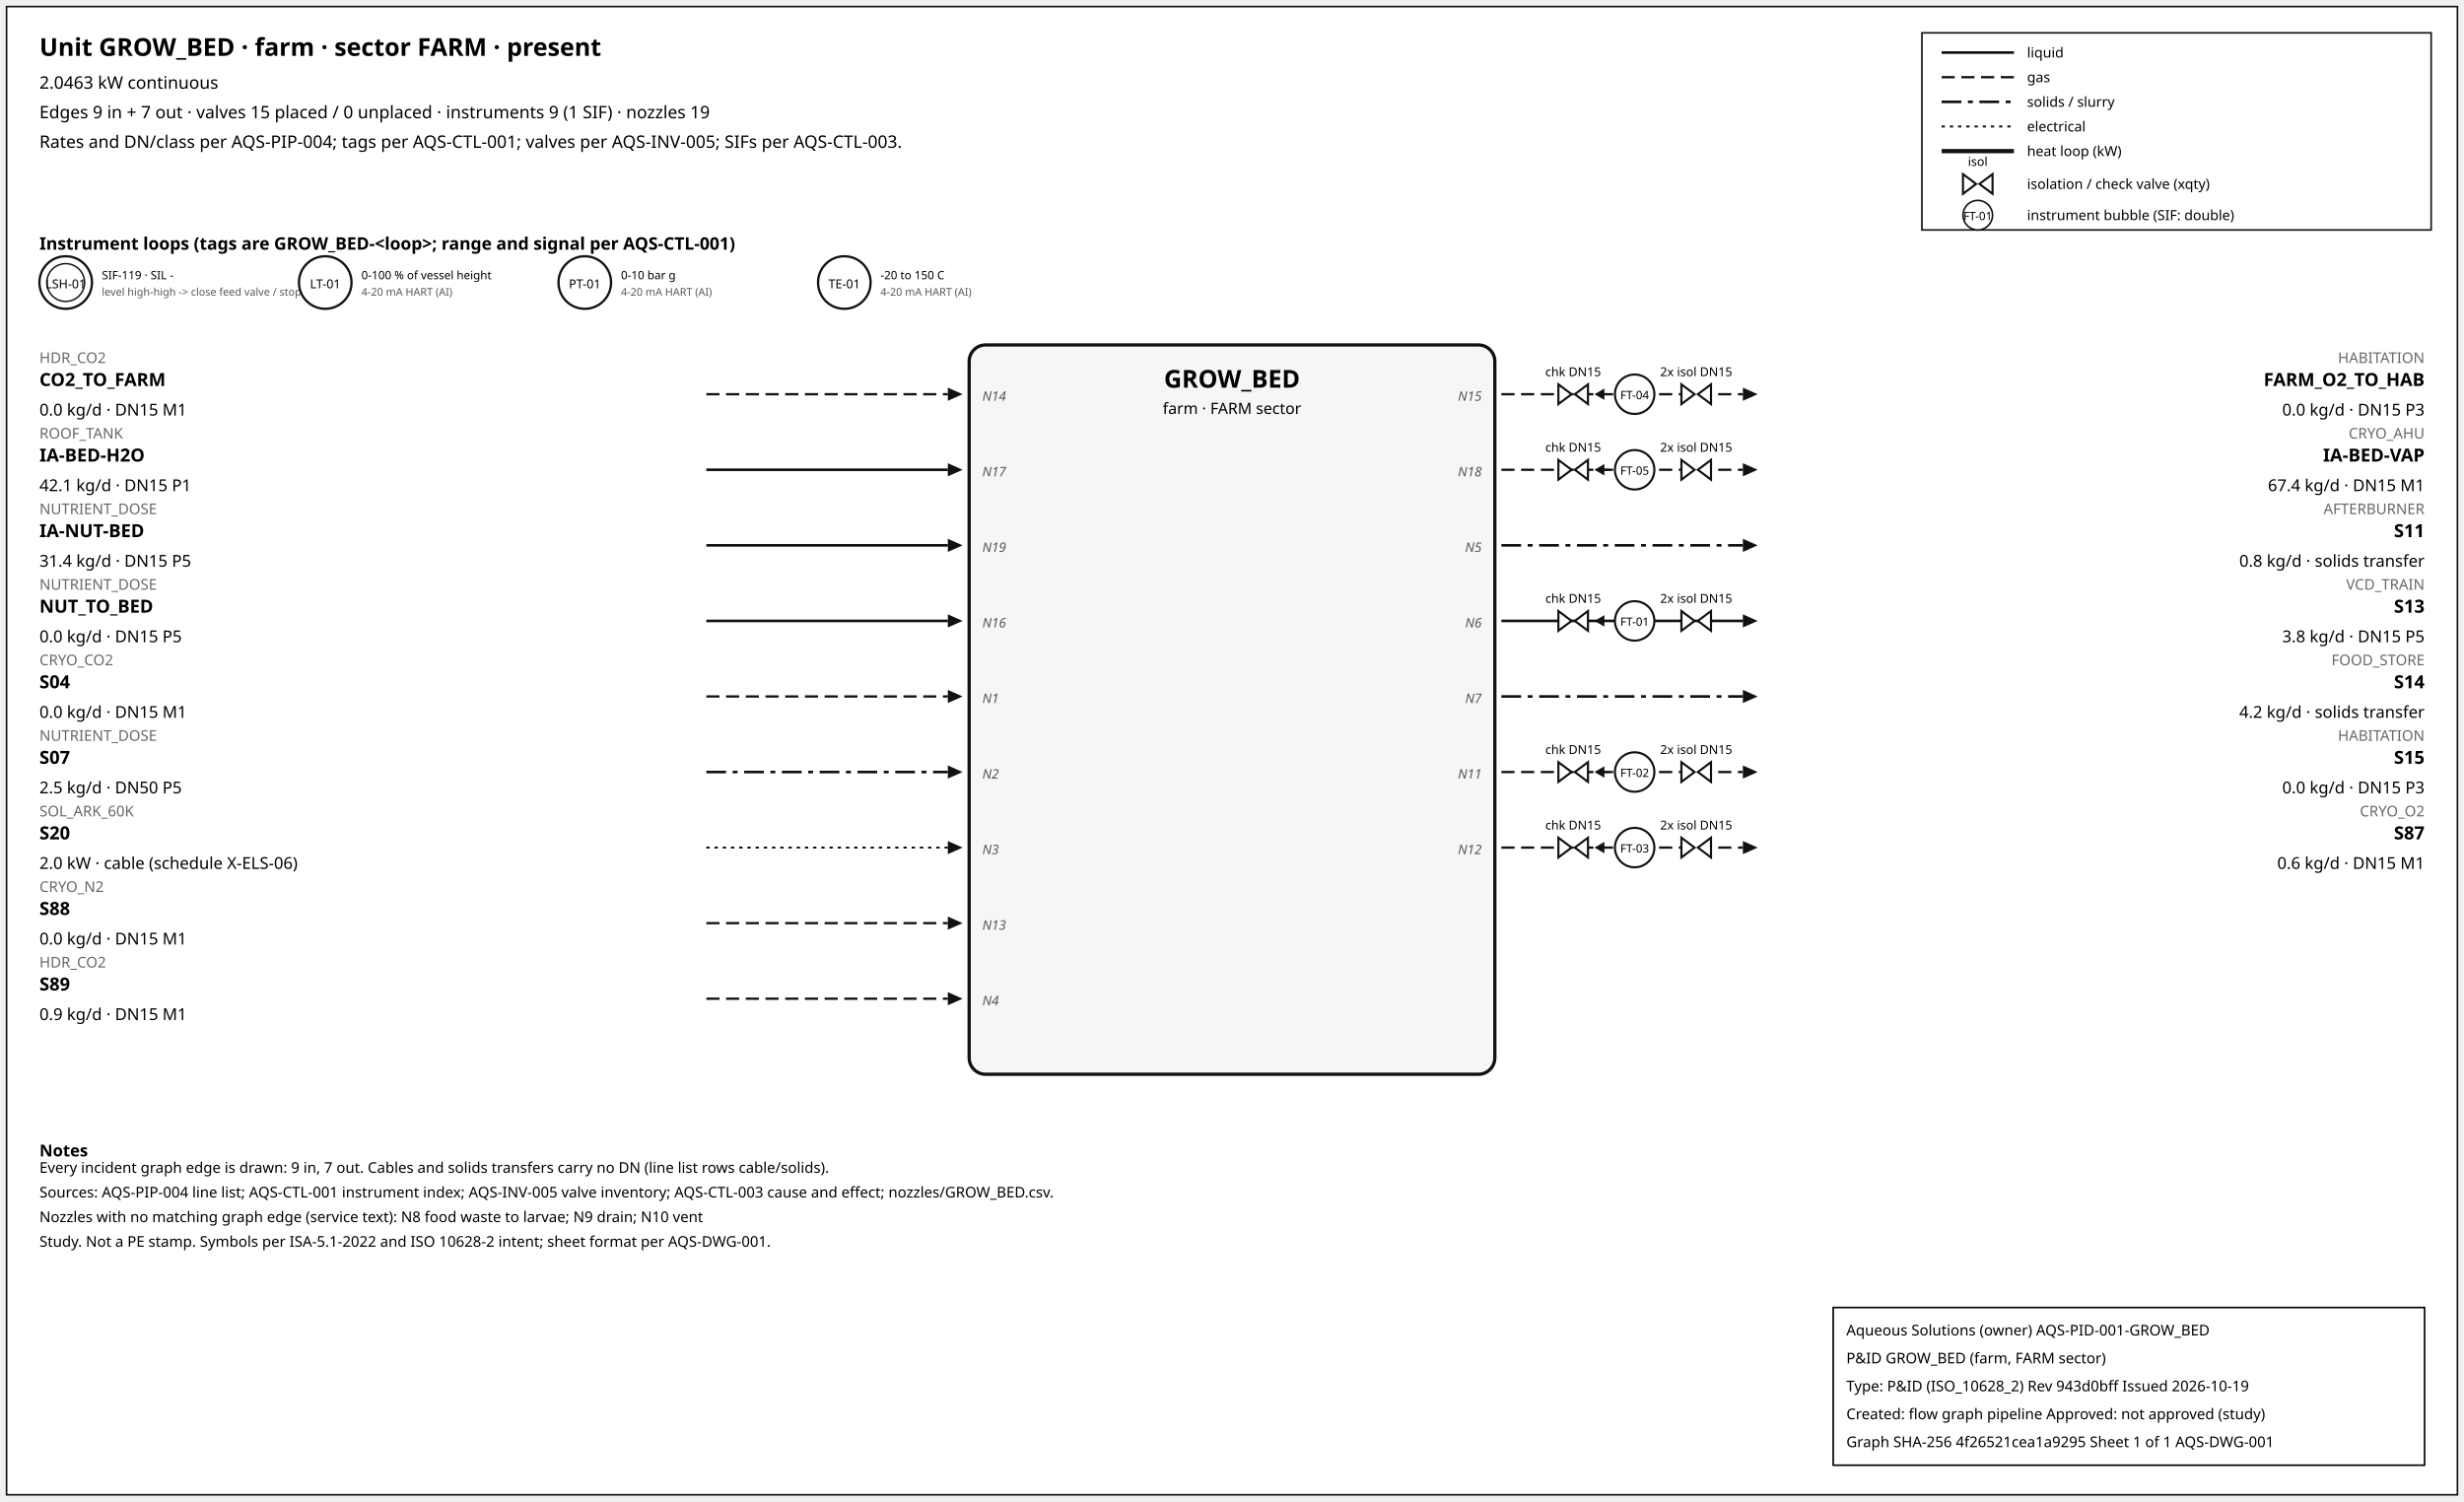
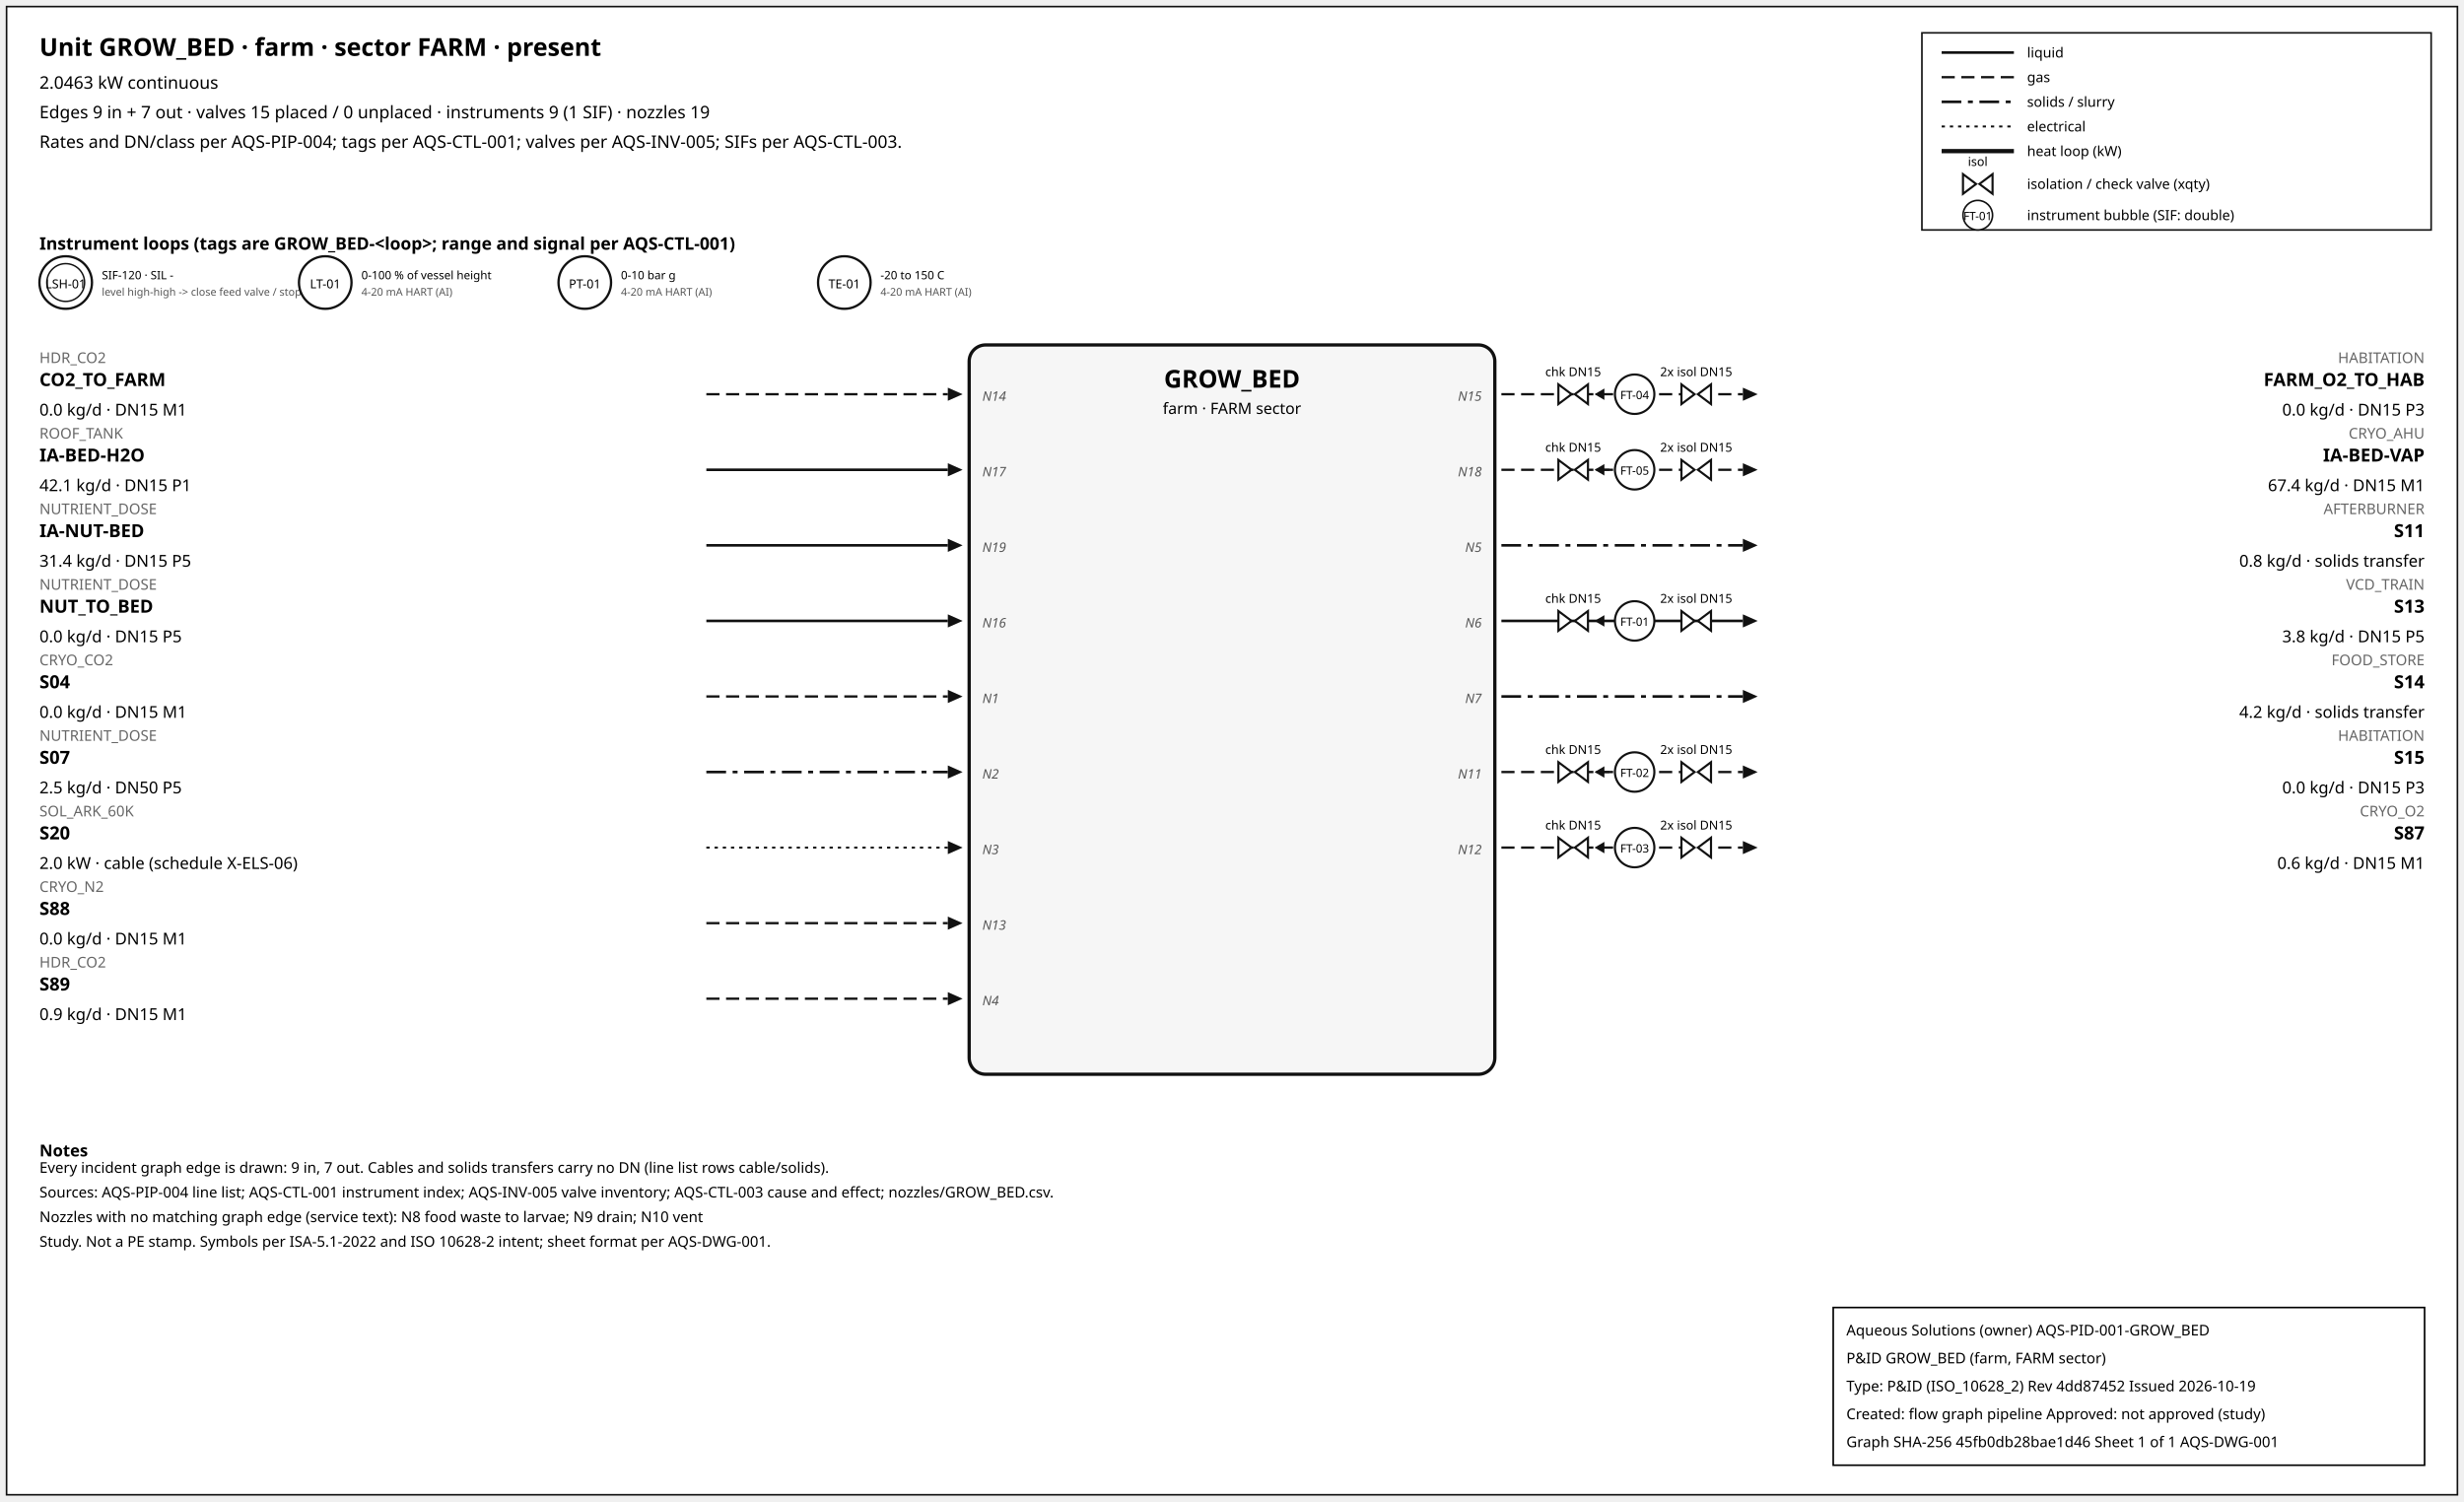
<svg xmlns="http://www.w3.org/2000/svg" width="1500" height="914" font-family="sans-serif">
  <rect x="4" y="4" width="1492" height="906" fill="white" stroke="#111" />
  <text x="24" y="34" font-size="15" font-weight="600">Unit GROW_BED · farm · sector FARM · present</text>
  <text x="24" y="54" font-size="10.5">2.0463 kW continuous</text>
  <text x="24" y="72" font-size="10.5">Edges 9 in + 7 out · valves 15 placed / 0 unplaced · instruments 9 (1 SIF) · nozzles 19</text>
  <text x="24" y="90" font-size="10.5">Rates and DN/class per AQS-PIP-004; tags per AQS-CTL-001; valves per AQS-INV-005; SIFs per AQS-CTL-003.</text>
  <rect x="1170" y="20" width="310" height="120" fill="white" stroke="#111" />
  <line x1="1182" y1="32" x2="1226" y2="32" stroke="#111" stroke-width="1.6" />
  <text x="1234" y="35" font-size="8.5">liquid</text>
  <line x1="1182" y1="47" x2="1226" y2="47" stroke="#111" stroke-width="1.4" stroke-dasharray="8,4" />
  <text x="1234" y="50" font-size="8.5">gas</text>
  <line x1="1182" y1="62" x2="1226" y2="62" stroke="#111" stroke-width="1.6" stroke-dasharray="12,4,3,4" />
  <text x="1234" y="65" font-size="8.5">solids / slurry</text>
  <line x1="1182" y1="77" x2="1226" y2="77" stroke="#111" stroke-width="1.2" stroke-dasharray="2,3" />
  <text x="1234" y="80" font-size="8.5">electrical</text>
  <line x1="1182" y1="92" x2="1226" y2="92" stroke="#111" stroke-width="2.6" />
  <text x="1234" y="95" font-size="8.5">heat loop (kW)</text>
  <path d="M 1195.0,106 L 1203.0,112 L 1195.0,118 Z M 1213.0,106 L 1205.0,112 L 1213.0,118 Z" fill="white" stroke="#111" stroke-width="1.3" />
  <text x="1204.0" y="101.0" font-size="7.5" text-anchor="middle">isol</text>
  <text x="1234" y="115" font-size="8.5">isolation / check valve (xqty)</text>
  <circle cx="1204" cy="131" r="9" fill="white" stroke="#111" />
  <text x="1204" y="134" font-size="7" text-anchor="middle">FT-01</text>
  <text x="1234" y="134" font-size="8.5">instrument bubble (SIF: double)</text>
  <text x="24" y="152" font-size="10.5" font-weight="600">Instrument loops (tags are GROW_BED-&lt;loop&gt;; range and signal per AQS-CTL-001)</text>
  <circle cx="40" cy="172" r="16" fill="white" stroke="#111" stroke-width="1.4" />
  <circle cx="40" cy="172" r="11.5" fill="none" stroke="#111" stroke-width="0.9" />
  <text x="40" y="175.5" font-size="7.5" text-anchor="middle">LSH-01</text>
-   <text x="62" y="170" font-size="7">SIF-119 · SIL -</text>
+   <text x="62" y="170" font-size="7">SIF-120 · SIL -</text>
  <text x="62" y="180" font-size="6.5" fill="#555">level high-high -&gt; close feed valve / stop f</text>
  <circle cx="198" cy="172" r="16" fill="white" stroke="#111" stroke-width="1.4" />
  <text x="198" y="175.5" font-size="7.5" text-anchor="middle">LT-01</text>
  <text x="220" y="170" font-size="7">0-100 % of vessel height</text>
  <text x="220" y="180" font-size="6.5" fill="#555">4-20 mA HART (AI)</text>
  <circle cx="356" cy="172" r="16" fill="white" stroke="#111" stroke-width="1.4" />
  <text x="356" y="175.5" font-size="7.5" text-anchor="middle">PT-01</text>
  <text x="378" y="170" font-size="7">0-10 bar g</text>
  <text x="378" y="180" font-size="6.5" fill="#555">4-20 mA HART (AI)</text>
  <circle cx="514" cy="172" r="16" fill="white" stroke="#111" stroke-width="1.4" />
  <text x="514" y="175.5" font-size="7.5" text-anchor="middle">TE-01</text>
  <text x="536" y="170" font-size="7">-20 to 150 C</text>
  <text x="536" y="180" font-size="6.5" fill="#555">4-20 mA HART (AI)</text>
  <rect x="590" y="210" width="320" height="444" rx="10" fill="#f6f6f6" stroke="#111" stroke-width="2" />
  <text x="750.0" y="236" font-size="15" font-weight="700" text-anchor="middle">GROW_BED</text>
  <text x="750.0" y="252" font-size="9.5" text-anchor="middle">farm · FARM sector</text>
  <line x1="430" y1="240" x2="577" y2="240" stroke="#111" stroke-width="1.4" stroke-dasharray="8,4" class="edge-in" />
  <polygon points="586,240 577,236 577,244" fill="#111" />
  <text x="24" y="221" font-size="9" fill="#666" text-anchor="start">HDR_CO2</text>
  <text x="24" y="235" font-size="11" font-weight="600" text-anchor="start">CO2_TO_FARM</text>
  <text x="24" y="253" font-size="10" text-anchor="start">0.0 kg/d · DN15 M1</text>
  <text x="598" y="244" font-size="8" font-style="italic" fill="#555" text-anchor="start">N14</text>
  <line x1="430" y1="286" x2="577" y2="286" stroke="#111" stroke-width="1.6" class="edge-in" />
  <polygon points="586,286 577,282 577,290" fill="#111" />
  <text x="24" y="267" font-size="9" fill="#666" text-anchor="start">ROOF_TANK</text>
  <text x="24" y="281" font-size="11" font-weight="600" text-anchor="start">IA-BED-H2O</text>
  <text x="24" y="299" font-size="10" text-anchor="start">42.1 kg/d · DN15 P1</text>
  <text x="598" y="290" font-size="8" font-style="italic" fill="#555" text-anchor="start">N17</text>
  <line x1="430" y1="332" x2="577" y2="332" stroke="#111" stroke-width="1.6" class="edge-in" />
  <polygon points="586,332 577,328 577,336" fill="#111" />
  <text x="24" y="313" font-size="9" fill="#666" text-anchor="start">NUTRIENT_DOSE</text>
  <text x="24" y="327" font-size="11" font-weight="600" text-anchor="start">IA-NUT-BED</text>
  <text x="24" y="345" font-size="10" text-anchor="start">31.4 kg/d · DN15 P5</text>
  <text x="598" y="336" font-size="8" font-style="italic" fill="#555" text-anchor="start">N19</text>
  <line x1="430" y1="378" x2="577" y2="378" stroke="#111" stroke-width="1.6" class="edge-in" />
  <polygon points="586,378 577,374 577,382" fill="#111" />
  <text x="24" y="359" font-size="9" fill="#666" text-anchor="start">NUTRIENT_DOSE</text>
  <text x="24" y="373" font-size="11" font-weight="600" text-anchor="start">NUT_TO_BED</text>
  <text x="24" y="391" font-size="10" text-anchor="start">0.0 kg/d · DN15 P5</text>
  <text x="598" y="382" font-size="8" font-style="italic" fill="#555" text-anchor="start">N16</text>
  <line x1="430" y1="424" x2="577" y2="424" stroke="#111" stroke-width="1.4" stroke-dasharray="8,4" class="edge-in" />
  <polygon points="586,424 577,420 577,428" fill="#111" />
  <text x="24" y="405" font-size="9" fill="#666" text-anchor="start">CRYO_CO2</text>
  <text x="24" y="419" font-size="11" font-weight="600" text-anchor="start">S04</text>
  <text x="24" y="437" font-size="10" text-anchor="start">0.0 kg/d · DN15 M1</text>
  <text x="598" y="428" font-size="8" font-style="italic" fill="#555" text-anchor="start">N1</text>
  <line x1="430" y1="470" x2="577" y2="470" stroke="#111" stroke-width="1.6" stroke-dasharray="12,4,3,4" class="edge-in" />
  <polygon points="586,470 577,466 577,474" fill="#111" />
  <text x="24" y="451" font-size="9" fill="#666" text-anchor="start">NUTRIENT_DOSE</text>
  <text x="24" y="465" font-size="11" font-weight="600" text-anchor="start">S07</text>
  <text x="24" y="483" font-size="10" text-anchor="start">2.5 kg/d · DN50 P5</text>
  <text x="598" y="474" font-size="8" font-style="italic" fill="#555" text-anchor="start">N2</text>
  <line x1="430" y1="516" x2="577" y2="516" stroke="#111" stroke-width="1.2" stroke-dasharray="2,3" class="edge-in" />
  <polygon points="586,516 577,512 577,520" fill="#111" />
  <text x="24" y="497" font-size="9" fill="#666" text-anchor="start">SOL_ARK_60K</text>
  <text x="24" y="511" font-size="11" font-weight="600" text-anchor="start">S20</text>
  <text x="24" y="529" font-size="10" text-anchor="start">2.0 kW · cable (schedule X-ELS-06)</text>
  <text x="598" y="520" font-size="8" font-style="italic" fill="#555" text-anchor="start">N3</text>
  <line x1="430" y1="562" x2="577" y2="562" stroke="#111" stroke-width="1.4" stroke-dasharray="8,4" class="edge-in" />
  <polygon points="586,562 577,558 577,566" fill="#111" />
  <text x="24" y="543" font-size="9" fill="#666" text-anchor="start">CRYO_N2</text>
  <text x="24" y="557" font-size="11" font-weight="600" text-anchor="start">S88</text>
  <text x="24" y="575" font-size="10" text-anchor="start">0.0 kg/d · DN15 M1</text>
  <text x="598" y="566" font-size="8" font-style="italic" fill="#555" text-anchor="start">N13</text>
  <line x1="430" y1="608" x2="577" y2="608" stroke="#111" stroke-width="1.4" stroke-dasharray="8,4" class="edge-in" />
  <polygon points="586,608 577,604 577,612" fill="#111" />
  <text x="24" y="589" font-size="9" fill="#666" text-anchor="start">HDR_CO2</text>
  <text x="24" y="603" font-size="11" font-weight="600" text-anchor="start">S89</text>
  <text x="24" y="621" font-size="10" text-anchor="start">0.9 kg/d · DN15 M1</text>
  <text x="598" y="612" font-size="8" font-style="italic" fill="#555" text-anchor="start">N4</text>
  <line x1="914" y1="240" x2="1061" y2="240" stroke="#111" stroke-width="1.4" stroke-dasharray="8,4" class="edge-out" />
  <polygon points="1070,240 1061,236 1061,244" fill="#111" />
  <text x="1476" y="221" font-size="9" fill="#666" text-anchor="end">HABITATION</text>
  <text x="1476" y="235" font-size="11" font-weight="600" text-anchor="end">FARM_O2_TO_HAB</text>
  <text x="1476" y="253" font-size="10" text-anchor="end">0.0 kg/d · DN15 P3</text>
  <text x="902" y="244" font-size="8" font-style="italic" fill="#555" text-anchor="end">N15</text>
  <line x1="979.7" y1="240" x2="971.7" y2="240" stroke="#111" stroke-width="1.2" />
  <polygon points="970.7,240 976.7,236.5 976.7,243.5" fill="#111" />
  <path d="M 948.7,234 L 956.7,240 L 948.7,246 Z M 966.7,234 L 958.7,240 L 966.7,246 Z" fill="white" stroke="#111" stroke-width="1.3" />
  <text x="957.7" y="229.0" font-size="7.5" text-anchor="middle">chk DN15</text>
  <path d="M 1023.6,234 L 1031.6,240 L 1023.6,246 Z M 1041.6,234 L 1033.6,240 L 1041.6,246 Z" fill="white" stroke="#111" stroke-width="1.3" />
  <text x="1032.6" y="229.0" font-size="7.5" text-anchor="middle">2x isol DN15</text>
  <circle cx="995.12" cy="240" r="12" fill="white" stroke="#111" stroke-width="1.3" />
  <text x="995.12" y="243" font-size="7" text-anchor="middle">FT-04</text>
  <line x1="914" y1="286" x2="1061" y2="286" stroke="#111" stroke-width="1.4" stroke-dasharray="8,4" class="edge-out" />
  <polygon points="1070,286 1061,282 1061,290" fill="#111" />
  <text x="1476" y="267" font-size="9" fill="#666" text-anchor="end">CRYO_AHU</text>
  <text x="1476" y="281" font-size="11" font-weight="600" text-anchor="end">IA-BED-VAP</text>
  <text x="1476" y="299" font-size="10" text-anchor="end">67.4 kg/d · DN15 M1</text>
  <text x="902" y="290" font-size="8" font-style="italic" fill="#555" text-anchor="end">N18</text>
  <line x1="979.7" y1="286" x2="971.7" y2="286" stroke="#111" stroke-width="1.2" />
  <polygon points="970.7,286 976.7,282.5 976.7,289.5" fill="#111" />
  <path d="M 948.7,280 L 956.7,286 L 948.7,292 Z M 966.7,280 L 958.7,286 L 966.7,292 Z" fill="white" stroke="#111" stroke-width="1.3" />
  <text x="957.7" y="275.0" font-size="7.5" text-anchor="middle">chk DN15</text>
  <path d="M 1023.6,280 L 1031.6,286 L 1023.6,292 Z M 1041.6,280 L 1033.6,286 L 1041.6,292 Z" fill="white" stroke="#111" stroke-width="1.3" />
  <text x="1032.6" y="275.0" font-size="7.5" text-anchor="middle">2x isol DN15</text>
  <circle cx="995.12" cy="286" r="12" fill="white" stroke="#111" stroke-width="1.3" />
  <text x="995.12" y="289" font-size="7" text-anchor="middle">FT-05</text>
  <line x1="914" y1="332" x2="1061" y2="332" stroke="#111" stroke-width="1.6" stroke-dasharray="12,4,3,4" class="edge-out" />
  <polygon points="1070,332 1061,328 1061,336" fill="#111" />
  <text x="1476" y="313" font-size="9" fill="#666" text-anchor="end">AFTERBURNER</text>
  <text x="1476" y="327" font-size="11" font-weight="600" text-anchor="end">S11</text>
  <text x="1476" y="345" font-size="10" text-anchor="end">0.8 kg/d · solids transfer</text>
  <text x="902" y="336" font-size="8" font-style="italic" fill="#555" text-anchor="end">N5</text>
  <line x1="914" y1="378" x2="1061" y2="378" stroke="#111" stroke-width="1.6" class="edge-out" />
  <polygon points="1070,378 1061,374 1061,382" fill="#111" />
  <text x="1476" y="359" font-size="9" fill="#666" text-anchor="end">VCD_TRAIN</text>
  <text x="1476" y="373" font-size="11" font-weight="600" text-anchor="end">S13</text>
  <text x="1476" y="391" font-size="10" text-anchor="end">3.8 kg/d · DN15 P5</text>
  <text x="902" y="382" font-size="8" font-style="italic" fill="#555" text-anchor="end">N6</text>
  <line x1="979.7" y1="378" x2="971.7" y2="378" stroke="#111" stroke-width="1.2" />
  <polygon points="970.7,378 976.7,374.5 976.7,381.5" fill="#111" />
  <path d="M 948.7,372 L 956.7,378 L 948.7,384 Z M 966.7,372 L 958.7,378 L 966.7,384 Z" fill="white" stroke="#111" stroke-width="1.3" />
  <text x="957.7" y="367.0" font-size="7.5" text-anchor="middle">chk DN15</text>
  <path d="M 1023.6,372 L 1031.6,378 L 1023.6,384 Z M 1041.6,372 L 1033.6,378 L 1041.6,384 Z" fill="white" stroke="#111" stroke-width="1.3" />
  <text x="1032.6" y="367.0" font-size="7.5" text-anchor="middle">2x isol DN15</text>
  <circle cx="995.12" cy="378" r="12" fill="white" stroke="#111" stroke-width="1.3" />
  <text x="995.12" y="381" font-size="7" text-anchor="middle">FT-01</text>
  <line x1="914" y1="424" x2="1061" y2="424" stroke="#111" stroke-width="1.6" stroke-dasharray="12,4,3,4" class="edge-out" />
  <polygon points="1070,424 1061,420 1061,428" fill="#111" />
  <text x="1476" y="405" font-size="9" fill="#666" text-anchor="end">FOOD_STORE</text>
  <text x="1476" y="419" font-size="11" font-weight="600" text-anchor="end">S14</text>
  <text x="1476" y="437" font-size="10" text-anchor="end">4.2 kg/d · solids transfer</text>
  <text x="902" y="428" font-size="8" font-style="italic" fill="#555" text-anchor="end">N7</text>
  <line x1="914" y1="470" x2="1061" y2="470" stroke="#111" stroke-width="1.4" stroke-dasharray="8,4" class="edge-out" />
  <polygon points="1070,470 1061,466 1061,474" fill="#111" />
  <text x="1476" y="451" font-size="9" fill="#666" text-anchor="end">HABITATION</text>
  <text x="1476" y="465" font-size="11" font-weight="600" text-anchor="end">S15</text>
  <text x="1476" y="483" font-size="10" text-anchor="end">0.0 kg/d · DN15 P3</text>
  <text x="902" y="474" font-size="8" font-style="italic" fill="#555" text-anchor="end">N11</text>
  <line x1="979.7" y1="470" x2="971.7" y2="470" stroke="#111" stroke-width="1.2" />
  <polygon points="970.7,470 976.7,466.5 976.7,473.5" fill="#111" />
  <path d="M 948.7,464 L 956.7,470 L 948.7,476 Z M 966.7,464 L 958.7,470 L 966.7,476 Z" fill="white" stroke="#111" stroke-width="1.3" />
  <text x="957.7" y="459.0" font-size="7.5" text-anchor="middle">chk DN15</text>
  <path d="M 1023.6,464 L 1031.6,470 L 1023.6,476 Z M 1041.6,464 L 1033.6,470 L 1041.6,476 Z" fill="white" stroke="#111" stroke-width="1.3" />
  <text x="1032.6" y="459.0" font-size="7.5" text-anchor="middle">2x isol DN15</text>
  <circle cx="995.12" cy="470" r="12" fill="white" stroke="#111" stroke-width="1.3" />
  <text x="995.12" y="473" font-size="7" text-anchor="middle">FT-02</text>
  <line x1="914" y1="516" x2="1061" y2="516" stroke="#111" stroke-width="1.4" stroke-dasharray="8,4" class="edge-out" />
  <polygon points="1070,516 1061,512 1061,520" fill="#111" />
  <text x="1476" y="497" font-size="9" fill="#666" text-anchor="end">CRYO_O2</text>
  <text x="1476" y="511" font-size="11" font-weight="600" text-anchor="end">S87</text>
  <text x="1476" y="529" font-size="10" text-anchor="end">0.6 kg/d · DN15 M1</text>
  <text x="902" y="520" font-size="8" font-style="italic" fill="#555" text-anchor="end">N12</text>
  <line x1="979.7" y1="516" x2="971.7" y2="516" stroke="#111" stroke-width="1.2" />
  <polygon points="970.7,516 976.7,512.5 976.7,519.5" fill="#111" />
  <path d="M 948.7,510 L 956.7,516 L 948.7,522 Z M 966.7,510 L 958.7,516 L 966.7,522 Z" fill="white" stroke="#111" stroke-width="1.3" />
  <text x="957.7" y="505.0" font-size="7.5" text-anchor="middle">chk DN15</text>
  <path d="M 1023.6,510 L 1031.6,516 L 1023.6,522 Z M 1041.6,510 L 1033.6,516 L 1041.6,522 Z" fill="white" stroke="#111" stroke-width="1.3" />
  <text x="1032.6" y="505.0" font-size="7.5" text-anchor="middle">2x isol DN15</text>
  <circle cx="995.12" cy="516" r="12" fill="white" stroke="#111" stroke-width="1.3" />
  <text x="995.12" y="519" font-size="7" text-anchor="middle">FT-03</text>
  <text x="24" y="704" font-size="10" font-weight="600">Notes</text>
  <text x="24" y="714" font-size="9">Every incident graph edge is drawn: 9 in, 7 out. Cables and solids transfers carry no DN (line list rows cable/solids).</text>
  <text x="24" y="729" font-size="9">Sources: AQS-PIP-004 line list; AQS-CTL-001 instrument index; AQS-INV-005 valve inventory; AQS-CTL-003 cause and effect; nozzles/GROW_BED.csv.</text>
  <text x="24" y="744" font-size="9">Nozzles with no matching graph edge (service text): N8 food waste to larvae; N9 drain; N10 vent</text>
  <text x="24" y="759" font-size="9">Study. Not a PE stamp. Symbols per ISA-5.1-2022 and ISO 10628-2 intent; sheet format per AQS-DWG-001.</text>
  <g id="aqs-title-block">
    <rect x="1116" y="796" width="360" height="96" fill="white" stroke="black" stroke-width="1" />
    <text x="1124" y="813" font-size="9">Aqueous Solutions (owner)   AQS-PID-001-GROW_BED</text>
    <text x="1124" y="830" font-size="9">P&amp;ID GROW_BED (farm, FARM sector)</text>
-     <text x="1124" y="847" font-size="9">Type: P&amp;ID (ISO_10628_2)   Rev 943d0bff   Issued 2026-10-19</text>
+     <text x="1124" y="847" font-size="9">Type: P&amp;ID (ISO_10628_2)   Rev 4dd87452   Issued 2026-10-19</text>
    <text x="1124" y="864" font-size="9">Created: flow graph pipeline   Approved: not approved (study)</text>
-     <text x="1124" y="881" font-size="9">Graph SHA-256 4f26521cea1a9295   Sheet 1 of 1   AQS-DWG-001</text>
+     <text x="1124" y="881" font-size="9">Graph SHA-256 45fb0db28bae1d46   Sheet 1 of 1   AQS-DWG-001</text>
  </g>
</svg>
